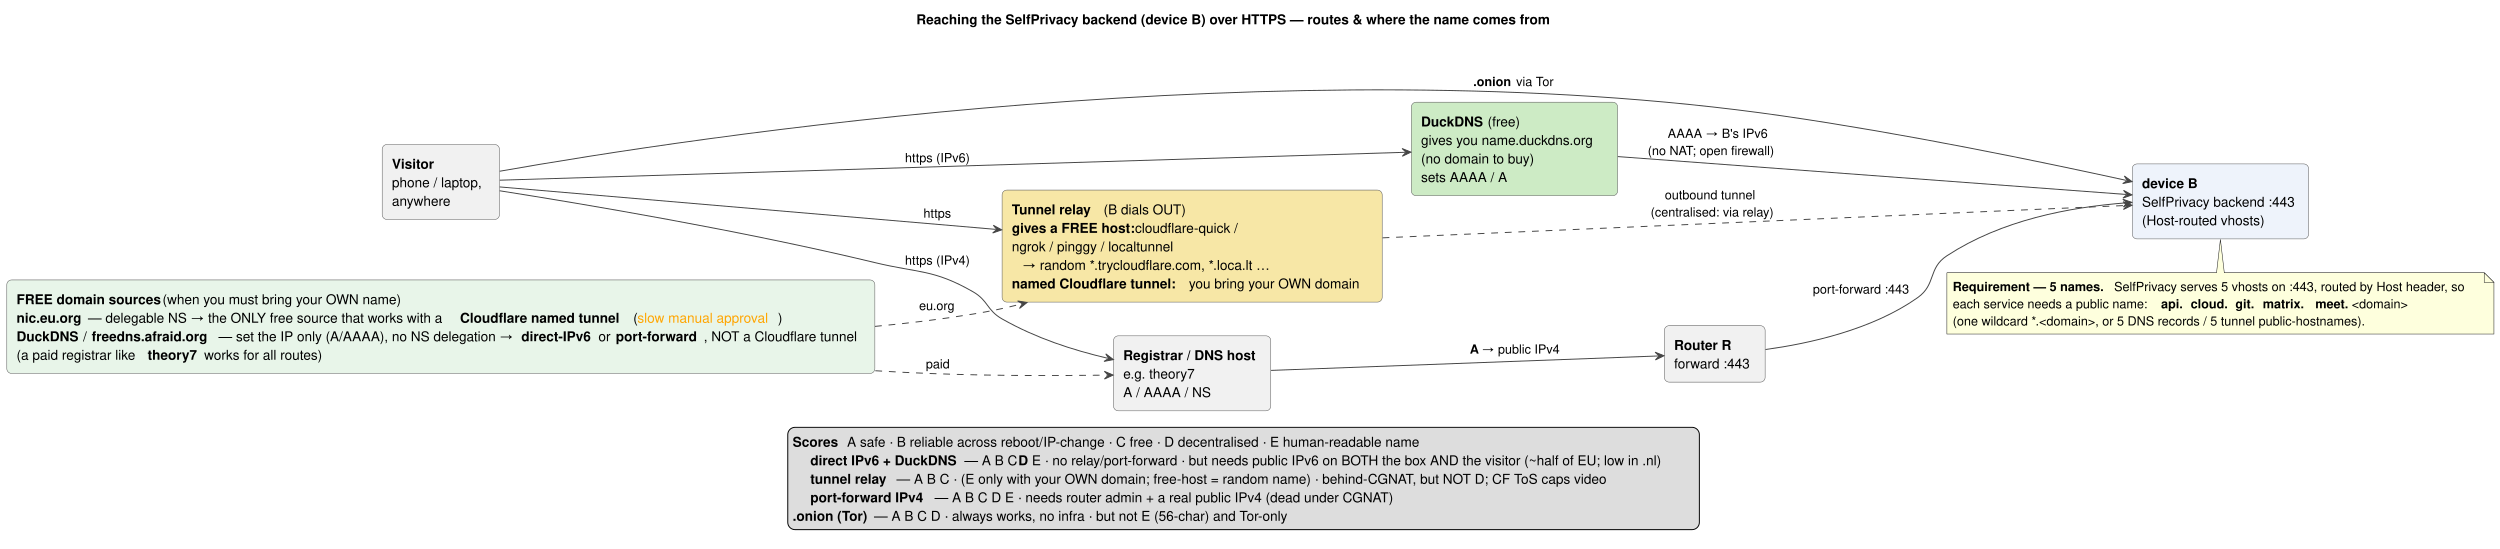
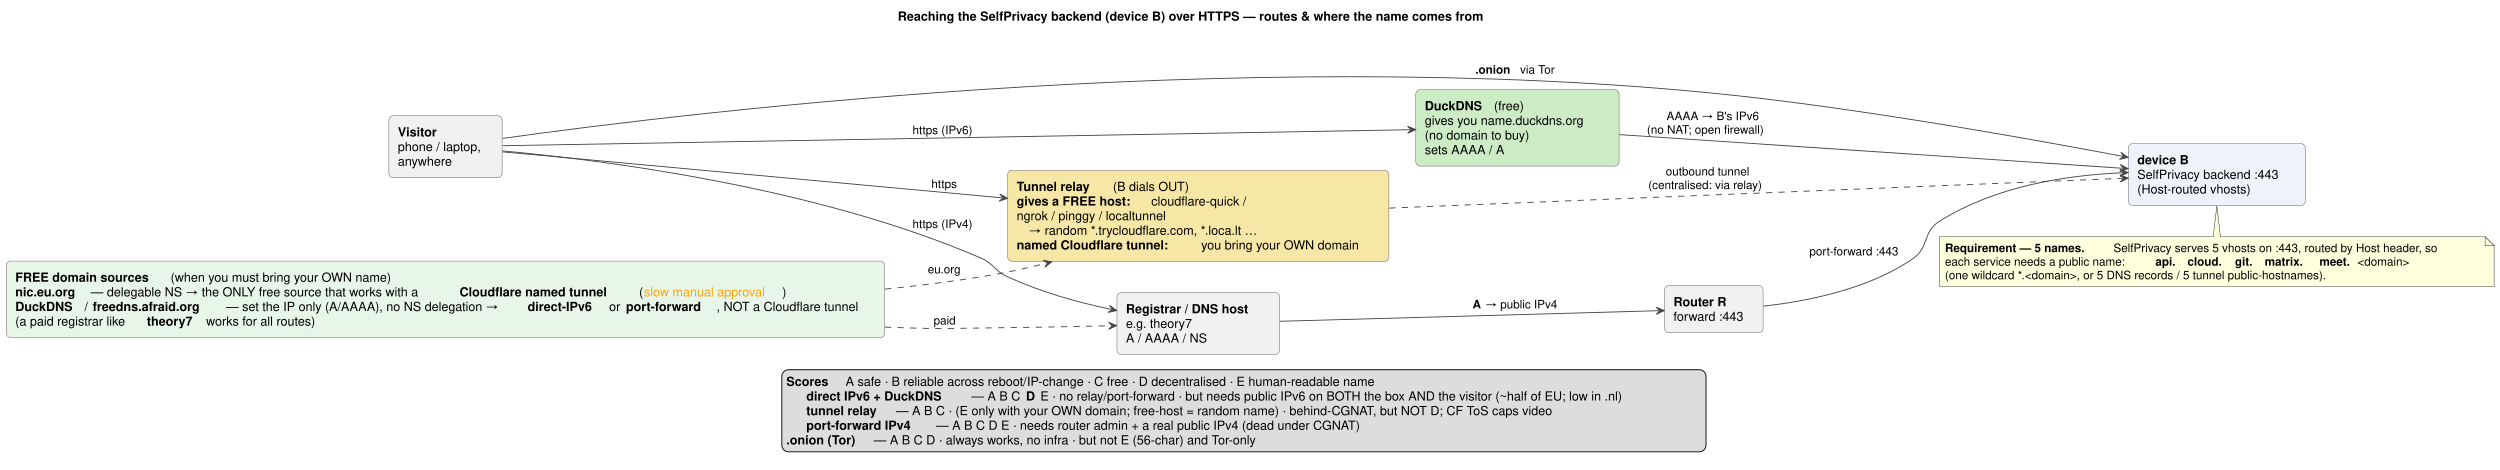
- <svg xmlns="http://www.w3.org/2000/svg" contentStyleType="text/css" data-diagram-type="DESCRIPTION" height="565px" preserveAspectRatio="none" style="width:2574px;height:565px;background:#FFFFFF;" version="1.1" viewBox="0 0 2574 565" width="2574px" zoomAndPan="magnify">
+ <svg xmlns="http://www.w3.org/2000/svg" contentStyleType="text/css" data-diagram-type="DESCRIPTION" height="523px" preserveAspectRatio="none" style="width:2785px;height:523px;background:#FFFFFF;" version="1.1" viewBox="0 0 2785 523" width="2785px" zoomAndPan="magnify">
  <defs>
    <filter height="1" id="b8has7bral45t0" width="1" x="0" y="0">
      <feFlood flood-color="#CDEBC5" result="flood" />
      <feComposite in="SourceGraphic" in2="flood" operator="over" />
    </filter>
    <filter height="1" id="b8has7bral45t1" width="1" x="0" y="0">
      <feFlood flood-color="#F7E7A6" result="flood" />
      <feComposite in="SourceGraphic" in2="flood" operator="over" />
    </filter>
    <filter height="1" id="b8has7bral45t2" width="1" x="0" y="0">
      <feFlood flood-color="#FFFFFF" result="flood" />
      <feComposite in="SourceGraphic" in2="flood" operator="over" />
    </filter>
  </defs>
  <g>
    <g class="title" data-source-line="5">
-       <text fill="#000000" font-family="Helvetica" font-size="14" font-weight="bold" lengthAdjust="spacing" textLength="673.845" x="943.454" y="24.966">Reaching the SelfPrivacy backend (device B) over HTTPS — routes &amp; where the name comes from</text>
+       <text fill="#000000" font-family="Helvetica" font-size="14" font-weight="bold" lengthAdjust="spacing" textLength="771.237" x="1000.101" y="22.995">Reaching the SelfPrivacy backend (device B) over HTTPS — routes &amp; where the name comes from</text>
    </g>
    <g class="entity" data-entity="V" data-source-line="17" data-uid="ent0002" id="entity_V">
-       <rect fill="#F1F1F1" height="77.204" rx="5" ry="5" style="stroke:#555555;stroke-width:0.5;" width="120.73" x="393.51" y="148.768" />
-       <text fill="#000000" font-family="Helvetica" font-size="14" font-weight="bold" lengthAdjust="spacing" textLength="45.696" x="403.51" y="173.734">Visitor</text>
-       <text fill="#000000" font-family="Helvetica" font-size="14" lengthAdjust="spacing" textLength="100.73" x="403.51" y="192.802">phone / laptop,</text>
-       <text fill="#000000" font-family="Helvetica" font-size="14" lengthAdjust="spacing" textLength="64.876" x="403.51" y="211.87">anywhere</text>
+       <rect fill="#F1F1F1" height="68.891" rx="5" ry="5" style="stroke:#555555;stroke-width:0.5;" width="126.176" x="433.17" y="128.977" />
+       <text fill="#000000" font-family="Helvetica" font-size="14" font-weight="bold" lengthAdjust="spacing" textLength="51.98" x="443.17" y="151.972">Visitor</text>
+       <text fill="#000000" font-family="Helvetica" font-size="14" lengthAdjust="spacing" textLength="106.176" x="443.17" y="168.269">phone / laptop,</text>
+       <text fill="#000000" font-family="Helvetica" font-size="14" lengthAdjust="spacing" textLength="69.043" x="443.17" y="184.566">anywhere</text>
    </g>
    <g class="entity" data-entity="B" data-source-line="18" data-uid="ent0003" id="entity_B">
-       <rect fill="#EEF3FB" height="77.204" rx="5" ry="5" style="stroke:#555555;stroke-width:0.5;" width="181.573" x="2195.35" y="168.768" />
-       <text fill="#000000" font-family="Helvetica" font-size="14" font-weight="bold" lengthAdjust="spacing" textLength="57.89" x="2205.35" y="193.734">device B</text>
-       <text fill="#000000" font-family="Helvetica" font-size="14" lengthAdjust="spacing" textLength="161.573" x="2205.35" y="212.802">SelfPrivacy backend :443</text>
-       <text fill="#000000" font-family="Helvetica" font-size="14" lengthAdjust="spacing" textLength="134.315" x="2205.35" y="231.87">(Host-routed vhosts)</text>
+       <rect fill="#EEF3FB" height="68.891" rx="5" ry="5" style="stroke:#555555;stroke-width:0.5;" width="197.235" x="2370.94" y="159.977" />
+       <text fill="#000000" font-family="Helvetica" font-size="14" font-weight="bold" lengthAdjust="spacing" textLength="66.78" x="2380.94" y="182.972">device B</text>
+       <text fill="#000000" font-family="Helvetica" font-size="14" lengthAdjust="spacing" textLength="177.235" x="2380.94" y="199.269">SelfPrivacy backend :443</text>
+       <text fill="#000000" font-family="Helvetica" font-size="14" lengthAdjust="spacing" textLength="144.286" x="2380.94" y="215.566">(Host-routed vhosts)</text>
    </g>
    <g class="entity" data-entity="T" data-source-line="20" data-uid="ent0004" id="entity_T">
-       <rect fill="#F7E7A6" height="115.34" rx="5" ry="5" style="stroke:#555555;stroke-width:0.5;" width="391.363" x="1031.75" y="195.698" />
-       <text fill="#000000" font-family="Helvetica" font-size="14" font-weight="bold" lengthAdjust="spacing" textLength="87.206" x="1041.75" y="220.664">Tunnel relay</text>
-       <text fill="#000000" font-family="Helvetica" font-size="14" lengthAdjust="spacing" textLength="84.126" x="1136.236" y="220.664">(B dials OUT)</text>
-       <text fill="#000000" font-family="Helvetica" font-size="14" font-weight="bold" lengthAdjust="spacing" textLength="123.2" x="1041.75" y="239.732">gives a FREE host:</text>
-       <text fill="#000000" font-family="Helvetica" font-size="14" lengthAdjust="spacing" textLength="114.45" x="1168.59" y="239.732">cloudflare-quick /</text>
-       <text fill="#000000" font-family="Helvetica" font-size="14" lengthAdjust="spacing" textLength="181.985" x="1041.75" y="258.8">ngrok / pinggy / localtunnel</text>
-       <text fill="#000000" font-family="Helvetica" font-size="14" lengthAdjust="spacing" textLength="270.997" x="1052.67" y="277.868">→ random *.trycloudflare.com, *.loca.lt …</text>
-       <text fill="#000000" font-family="Helvetica" font-size="14" font-weight="bold" lengthAdjust="spacing" textLength="178.709" x="1041.75" y="296.935">named Cloudflare tunnel:</text>
-       <text fill="#000000" font-family="Helvetica" font-size="14" lengthAdjust="spacing" textLength="189.013" x="1224.099" y="296.935">you bring your OWN domain</text>
+       <rect fill="#F7E7A6" height="101.484" rx="5" ry="5" style="stroke:#555555;stroke-width:0.5;" width="424.681" x="1122.52" y="189.677" />
+       <text fill="#000000" font-family="Helvetica" font-size="14" font-weight="bold" lengthAdjust="spacing" textLength="98.39" x="1132.52" y="212.672">Tunnel relay</text>
+       <text fill="#000000" font-family="Helvetica" font-size="14" lengthAdjust="spacing" textLength="91.786" x="1239.81" y="212.672">(B dials OUT)</text>
+       <text fill="#000000" font-family="Helvetica" font-size="14" font-weight="bold" lengthAdjust="spacing" textLength="145.523" x="1132.52" y="228.969">gives a FREE host:</text>
+       <text fill="#000000" font-family="Helvetica" font-size="14" lengthAdjust="spacing" textLength="121.352" x="1282.494" y="228.969">cloudflare-quick /</text>
+       <text fill="#000000" font-family="Helvetica" font-size="14" lengthAdjust="spacing" textLength="192.363" x="1132.52" y="245.266">ngrok / pinggy / localtunnel</text>
+       <text fill="#000000" font-family="Helvetica" font-size="14" lengthAdjust="spacing" textLength="291.3" x="1145.871" y="261.563">→ random *.trycloudflare.com, *.loca.lt …</text>
+       <text fill="#000000" font-family="Helvetica" font-size="14" font-weight="bold" lengthAdjust="spacing" textLength="201.168" x="1132.52" y="277.86">named Cloudflare tunnel:</text>
+       <text fill="#000000" font-family="Helvetica" font-size="14" lengthAdjust="spacing" textLength="199.062" x="1338.138" y="277.86">you bring your OWN domain</text>
    </g>
    <g class="entity" data-entity="DD" data-source-line="21" data-uid="ent0005" id="entity_DD">
-       <rect fill="#CDEBC5" height="96.272" rx="5" ry="5" style="stroke:#555555;stroke-width:0.5;" width="212.401" x="1453.11" y="105.228" />
-       <text fill="#000000" font-family="Helvetica" font-size="14" font-weight="bold" lengthAdjust="spacing" textLength="64.89" x="1463.11" y="130.194">DuckDNS</text>
-       <text fill="#000000" font-family="Helvetica" font-size="14" lengthAdjust="spacing" textLength="34.79" x="1531.64" y="130.194">(free)</text>
-       <text fill="#000000" font-family="Helvetica" font-size="14" lengthAdjust="spacing" textLength="192.401" x="1463.11" y="149.262">gives you  name.duckdns.org</text>
-       <text fill="#000000" font-family="Helvetica" font-size="14" lengthAdjust="spacing" textLength="124.656" x="1463.11" y="168.33">(no domain to buy)</text>
-       <text fill="#000000" font-family="Helvetica" font-size="14" lengthAdjust="spacing" textLength="87.22" x="1463.11" y="187.398">sets AAAA / A</text>
+       <rect fill="#CDEBC5" height="85.188" rx="5" ry="5" style="stroke:#555555;stroke-width:0.5;" width="226.473" x="1577.2" y="99.827" />
+       <text fill="#000000" font-family="Helvetica" font-size="14" font-weight="bold" lengthAdjust="spacing" textLength="72.618" x="1587.2" y="122.822">DuckDNS</text>
+       <text fill="#000000" font-family="Helvetica" font-size="14" lengthAdjust="spacing" textLength="38.835" x="1664.268" y="122.822">(free)</text>
+       <text fill="#000000" font-family="Helvetica" font-size="14" lengthAdjust="spacing" textLength="206.473" x="1587.2" y="139.119">gives you  name.duckdns.org</text>
+       <text fill="#000000" font-family="Helvetica" font-size="14" lengthAdjust="spacing" textLength="134.244" x="1587.2" y="155.416">(no domain to buy)</text>
+       <text fill="#000000" font-family="Helvetica" font-size="14" lengthAdjust="spacing" textLength="94.644" x="1587.2" y="171.713">sets AAAA / A</text>
    </g>
    <g class="entity" data-entity="REG" data-source-line="22" data-uid="ent0006" id="entity_REG">
-       <rect fill="#F1F1F1" height="77.204" rx="5" ry="5" style="stroke:#555555;stroke-width:0.5;" width="161.904" x="1146.48" y="345.768" />
-       <text fill="#000000" font-family="Helvetica" font-size="14" font-weight="bold" lengthAdjust="spacing" textLength="141.904" x="1156.48" y="370.734">Registrar / DNS host</text>
-       <text fill="#000000" font-family="Helvetica" font-size="14" lengthAdjust="spacing" textLength="78.652" x="1156.48" y="389.802">e.g. theory7</text>
-       <text fill="#000000" font-family="Helvetica" font-size="14" lengthAdjust="spacing" textLength="88.032" x="1156.48" y="408.87">A / AAAA / NS</text>
+       <rect fill="#F1F1F1" height="68.891" rx="5" ry="5" style="stroke:#555555;stroke-width:0.5;" width="181.144" x="1244.29" y="325.977" />
+       <text fill="#000000" font-family="Helvetica" font-size="14" font-weight="bold" lengthAdjust="spacing" textLength="161.144" x="1254.29" y="348.972">Registrar / DNS host</text>
+       <text fill="#000000" font-family="Helvetica" font-size="14" lengthAdjust="spacing" textLength="85.34" x="1254.29" y="365.269">e.g. theory7</text>
+       <text fill="#000000" font-family="Helvetica" font-size="14" lengthAdjust="spacing" textLength="94.48" x="1254.29" y="381.566">A / AAAA / NS</text>
    </g>
    <g class="entity" data-entity="R" data-source-line="23" data-uid="ent0007" id="entity_R">
-       <rect fill="#F1F1F1" height="58.136" rx="5" ry="5" style="stroke:#555555;stroke-width:0.5;" width="103.734" x="1713.65" y="335.298" />
-       <text fill="#000000" font-family="Helvetica" font-size="14" font-weight="bold" lengthAdjust="spacing" textLength="60.69" x="1723.65" y="360.264">Router R</text>
-       <text fill="#000000" font-family="Helvetica" font-size="14" lengthAdjust="spacing" textLength="83.734" x="1723.65" y="379.332">forward :443</text>
+       <rect fill="#F1F1F1" height="52.594" rx="5" ry="5" style="stroke:#555555;stroke-width:0.5;" width="109.811" x="1854.27" y="318.127" />
+       <text fill="#000000" font-family="Helvetica" font-size="14" font-weight="bold" lengthAdjust="spacing" textLength="69.111" x="1864.27" y="341.122">Router R</text>
+       <text fill="#000000" font-family="Helvetica" font-size="14" lengthAdjust="spacing" textLength="89.811" x="1864.27" y="357.419">forward :443</text>
    </g>
    <g class="entity" data-entity="GMN16" data-source-line="38" data-uid="ent0017" id="entity_GMN16">
-       <path d="M2004.51,280.808 L2004.51,343.926 A0,0 0 0 0 2004.51,343.926 L2567.753,343.926 A0,0 0 0 0 2567.753,343.926 L2567.753,290.808 L2557.753,280.808 L2290.14,280.808 L2286.14,246.438 L2282.14,280.808 L2004.51,280.808 A0,0 0 0 0 2004.51,280.808" fill="#FEFFDD" style="stroke:#181818;stroke-width:0.5;" />
-       <path d="M2557.753,280.808 L2557.753,290.808 L2567.753,290.808 L2557.753,280.808" fill="#FEFFDD" style="stroke:#181818;stroke-width:0.5;" />
-       <text fill="#000000" font-family="Helvetica" font-size="13" font-weight="bold" lengthAdjust="spacing" textLength="162.799" x="2010.51" y="299.705">Requirement — 5 names.</text>
-       <text fill="#000000" font-family="Helvetica" font-size="13" lengthAdjust="spacing" textLength="376.064" x="2176.689" y="299.705">SelfPrivacy serves 5 vhosts on :443, routed by Host header, so</text>
-       <text fill="#000000" font-family="Helvetica" font-size="13" lengthAdjust="spacing" textLength="207.74" x="2010.51" y="317.411">each service needs a public name:</text>
-       <text fill="#000000" font-family="Helvetica" font-size="13" font-weight="bold" lengthAdjust="spacing" textLength="23.751" x="2225.01" y="317.411">api.</text>
-       <text fill="#000000" font-family="Helvetica" font-size="13" lengthAdjust="spacing" textLength="6.76" x="2248.761" y="317.411">  </text>
-       <text fill="#000000" font-family="Helvetica" font-size="13" font-weight="bold" lengthAdjust="spacing" textLength="39.169" x="2255.521" y="317.411">cloud.</text>
-       <text fill="#000000" font-family="Helvetica" font-size="13" lengthAdjust="spacing" textLength="6.76" x="2294.69" y="317.411">  </text>
-       <text fill="#000000" font-family="Helvetica" font-size="13" font-weight="bold" lengthAdjust="spacing" textLength="21.541" x="2301.45" y="317.411">git.</text>
-       <text fill="#000000" font-family="Helvetica" font-size="13" lengthAdjust="spacing" textLength="6.76" x="2322.991" y="317.411">  </text>
-       <text fill="#000000" font-family="Helvetica" font-size="13" font-weight="bold" lengthAdjust="spacing" textLength="47.346" x="2329.751" y="317.411">matrix.</text>
-       <text fill="#000000" font-family="Helvetica" font-size="13" lengthAdjust="spacing" textLength="6.76" x="2377.097" y="317.411">  </text>
-       <text fill="#000000" font-family="Helvetica" font-size="13" font-weight="bold" lengthAdjust="spacing" textLength="37.479" x="2383.857" y="317.411">meet.</text>
-       <text fill="#000000" font-family="Helvetica" font-size="13" lengthAdjust="spacing" textLength="61.568" x="2421.336" y="317.411">&lt;domain&gt;</text>
-       <text fill="#000000" font-family="Helvetica" font-size="13" lengthAdjust="spacing" textLength="450.177" x="2010.51" y="335.117">(one wildcard *.&lt;domain&gt;, or 5 DNS records / 5 tunnel public-hostnames).</text>
+       <path d="M2160.67,263.727 L2160.67,319.125 A0,0 0 0 0 2160.67,319.125 L2778.439,319.125 A0,0 0 0 0 2778.439,319.125 L2778.439,273.727 L2768.439,263.727 L2473.56,263.727 L2469.56,229.167 L2465.56,263.727 L2160.67,263.727 A0,0 0 0 0 2160.67,263.727" fill="#FEFFDD" style="stroke:#181818;stroke-width:0.5;" />
+       <path d="M2768.439,263.727 L2768.439,273.727 L2778.439,273.727 L2768.439,263.727" fill="#FEFFDD" style="stroke:#181818;stroke-width:0.5;" />
+       <text fill="#000000" font-family="Helvetica" font-size="13" font-weight="bold" lengthAdjust="spacing" textLength="183.593" x="2166.67" y="280.794">Requirement — 5 names.</text>
+       <text fill="#000000" font-family="Helvetica" font-size="13" lengthAdjust="spacing" textLength="409.043" x="2354.396" y="280.794">SelfPrivacy serves 5 vhosts on :443, routed by Host header, so</text>
+       <text fill="#000000" font-family="Helvetica" font-size="13" lengthAdjust="spacing" textLength="226.167" x="2166.67" y="295.927">each service needs a public name:</text>
+       <text fill="#000000" font-family="Helvetica" font-size="13" font-weight="bold" lengthAdjust="spacing" textLength="27.473" x="2401.102" y="295.927">api.</text>
+       <text fill="#000000" font-family="Helvetica" font-size="13" lengthAdjust="spacing" textLength="8.265" x="2428.574" y="295.927">  </text>
+       <text fill="#000000" font-family="Helvetica" font-size="13" font-weight="bold" lengthAdjust="spacing" textLength="44.592" x="2436.839" y="295.927">cloud.</text>
+       <text fill="#000000" font-family="Helvetica" font-size="13" lengthAdjust="spacing" textLength="8.265" x="2481.431" y="295.927">  </text>
+       <text fill="#000000" font-family="Helvetica" font-size="13" font-weight="bold" lengthAdjust="spacing" textLength="24.915" x="2489.696" y="295.927">git.</text>
+       <text fill="#000000" font-family="Helvetica" font-size="13" lengthAdjust="spacing" textLength="8.265" x="2514.61" y="295.927">  </text>
+       <text fill="#000000" font-family="Helvetica" font-size="13" font-weight="bold" lengthAdjust="spacing" textLength="52.724" x="2522.875" y="295.927">matrix.</text>
+       <text fill="#000000" font-family="Helvetica" font-size="13" lengthAdjust="spacing" textLength="8.265" x="2575.599" y="295.927">  </text>
+       <text fill="#000000" font-family="Helvetica" font-size="13" font-weight="bold" lengthAdjust="spacing" textLength="42.333" x="2583.863" y="295.927">meet.</text>
+       <text fill="#000000" font-family="Helvetica" font-size="13" lengthAdjust="spacing" textLength="70.472" x="2626.196" y="295.927">&lt;domain&gt;</text>
+       <text fill="#000000" font-family="Helvetica" font-size="13" lengthAdjust="spacing" textLength="487.798" x="2166.67" y="311.059">(one wildcard *.&lt;domain&gt;, or 5 DNS records / 5 tunnel public-hostnames).</text>
    </g>
    <g class="entity" data-entity="SRC" data-source-line="43" data-uid="ent0019" id="entity_SRC">
-       <rect fill="#E8F5E9" height="96.272" rx="5" ry="5" style="stroke:#555555;stroke-width:0.5;" width="893.751" x="7" y="288.228" />
-       <text fill="#000000" font-family="Helvetica" font-size="14" font-weight="bold" lengthAdjust="spacing" textLength="146.691" x="17" y="313.194">FREE domain sources</text>
-       <text fill="#000000" font-family="Helvetica" font-size="14" lengthAdjust="spacing" textLength="261.603" x="167.331" y="313.194">(when you must bring your OWN name)</text>
-       <text fill="#000000" font-family="Helvetica" font-size="14" font-weight="bold" lengthAdjust="spacing" textLength="70" x="17" y="332.262">nic.eu.org</text>
-       <text fill="#000000" font-family="Helvetica" font-size="14" lengthAdjust="spacing" textLength="379.356" x="90.64" y="332.262">— delegable NS → the ONLY free source that works with a</text>
-       <text fill="#000000" font-family="Helvetica" font-size="14" font-weight="bold" lengthAdjust="spacing" textLength="174.719" x="473.636" y="332.262">Cloudflare named tunnel</text>
-       <text fill="#000000" font-family="Helvetica" font-size="14" lengthAdjust="spacing" textLength="4.2" x="651.995" y="332.262">(</text>
-       <text fill="#FFA500" font-family="Helvetica" font-size="14" lengthAdjust="spacing" textLength="144.69" x="656.196" y="332.262">slow manual approval</text>
-       <text fill="#000000" font-family="Helvetica" font-size="14" lengthAdjust="spacing" textLength="4.2" x="800.885" y="332.262">)</text>
-       <text fill="#000000" font-family="Helvetica" font-size="14" font-weight="bold" lengthAdjust="spacing" textLength="64.89" x="17" y="351.33">DuckDNS</text>
-       <text fill="#000000" font-family="Helvetica" font-size="14" lengthAdjust="spacing" textLength="5.208" x="85.53" y="351.33">/</text>
-       <text fill="#000000" font-family="Helvetica" font-size="14" font-weight="bold" lengthAdjust="spacing" textLength="127.022" x="94.378" y="351.33">freedns.afraid.org</text>
-       <text fill="#000000" font-family="Helvetica" font-size="14" lengthAdjust="spacing" textLength="308.027" x="225.039" y="351.33">— set the IP only (A/AAAA), no NS delegation →</text>
-       <text fill="#000000" font-family="Helvetica" font-size="14" font-weight="bold" lengthAdjust="spacing" textLength="75.754" x="536.706" y="351.33">direct-IPv6</text>
-       <text fill="#000000" font-family="Helvetica" font-size="14" lengthAdjust="spacing" textLength="14.252" x="616.1" y="351.33">or</text>
-       <text fill="#000000" font-family="Helvetica" font-size="14" font-weight="bold" lengthAdjust="spacing" textLength="90.566" x="633.992" y="351.33">port-forward</text>
-       <text fill="#000000" font-family="Helvetica" font-size="14" lengthAdjust="spacing" textLength="166.193" x="724.557" y="351.33">, NOT a Cloudflare tunnel</text>
-       <text fill="#000000" font-family="Helvetica" font-size="14" lengthAdjust="spacing" textLength="131.333" x="17" y="370.398">(a paid registrar like</text>
-       <text fill="#000000" font-family="Helvetica" font-size="14" font-weight="bold" lengthAdjust="spacing" textLength="54.544" x="151.974" y="370.398">theory7</text>
-       <text fill="#000000" font-family="Helvetica" font-size="14" lengthAdjust="spacing" textLength="131.263" x="210.157" y="370.398">works for all routes)</text>
+       <rect fill="#E8F5E9" height="85.188" rx="5" ry="5" style="stroke:#555555;stroke-width:0.5;" width="978.521" x="7" y="290.827" />
+       <text fill="#000000" font-family="Helvetica" font-size="14" font-weight="bold" lengthAdjust="spacing" textLength="168.608" x="17" y="313.822">FREE domain sources</text>
+       <text fill="#000000" font-family="Helvetica" font-size="14" lengthAdjust="spacing" textLength="279.262" x="190.059" y="313.822">(when you must bring your OWN name)</text>
+       <text fill="#000000" font-family="Helvetica" font-size="14" font-weight="bold" lengthAdjust="spacing" textLength="79.707" x="17" y="330.119">nic.eu.org</text>
+       <text fill="#000000" font-family="Helvetica" font-size="14" lengthAdjust="spacing" textLength="406.315" x="101.157" y="330.119">— delegable NS → the ONLY free source that works with a</text>
+       <text fill="#000000" font-family="Helvetica" font-size="14" font-weight="bold" lengthAdjust="spacing" textLength="195.569" x="511.922" y="330.119">Cloudflare named tunnel</text>
+       <text fill="#000000" font-family="Helvetica" font-size="14" lengthAdjust="spacing" textLength="5.462" x="711.941" y="330.119">(</text>
+       <text fill="#FFA500" font-family="Helvetica" font-size="14" lengthAdjust="spacing" textLength="153.959" x="717.403" y="330.119">slow manual approval</text>
+       <text fill="#000000" font-family="Helvetica" font-size="14" lengthAdjust="spacing" textLength="5.462" x="871.362" y="330.119">)</text>
+       <text fill="#000000" font-family="Helvetica" font-size="14" font-weight="bold" lengthAdjust="spacing" textLength="72.618" x="17" y="346.416">DuckDNS</text>
+       <text fill="#000000" font-family="Helvetica" font-size="14" lengthAdjust="spacing" textLength="4.717" x="94.068" y="346.416">/</text>
+       <text fill="#000000" font-family="Helvetica" font-size="14" font-weight="bold" lengthAdjust="spacing" textLength="144.197" x="103.235" y="346.416">freedns.afraid.org</text>
+       <text fill="#000000" font-family="Helvetica" font-size="14" lengthAdjust="spacing" textLength="331.399" x="251.883" y="346.416">— set the IP only (A/AAAA), no NS delegation →</text>
+       <text fill="#000000" font-family="Helvetica" font-size="14" font-weight="bold" lengthAdjust="spacing" textLength="86.358" x="587.732" y="346.416">direct-IPv6</text>
+       <text fill="#000000" font-family="Helvetica" font-size="14" lengthAdjust="spacing" textLength="14.321" x="678.541" y="346.416">or</text>
+       <text fill="#000000" font-family="Helvetica" font-size="14" font-weight="bold" lengthAdjust="spacing" textLength="100.967" x="697.312" y="346.416">port-forward</text>
+       <text fill="#000000" font-family="Helvetica" font-size="14" lengthAdjust="spacing" textLength="177.242" x="798.279" y="346.416">, NOT a Cloudflare tunnel</text>
+       <text fill="#000000" font-family="Helvetica" font-size="14" lengthAdjust="spacing" textLength="142.153" x="17" y="362.713">(a paid registrar like</text>
+       <text fill="#000000" font-family="Helvetica" font-size="14" font-weight="bold" lengthAdjust="spacing" textLength="61.544" x="163.603" y="362.713">theory7</text>
+       <text fill="#000000" font-family="Helvetica" font-size="14" lengthAdjust="spacing" textLength="140.185" x="229.598" y="362.713">works for all routes)</text>
    </g>
    <g class="link" data-entity-1="V" data-entity-2="T" data-source-line="25" data-uid="lnk8" id="link_V_T">
-       <path d="M514.46,192.458 C623.77,201.818 854.792,221.577 1025.362,236.167" fill="none" id="V-to-T" style="stroke:#444444;stroke-width:1;" />
-       <polygon fill="#444444" points="1031.34,236.678,1022.714,231.925,1026.358,236.252,1022.032,239.896,1031.34,236.678" style="stroke:#444444;stroke-width:1;" />
-       <text fill="#000000" font-family="Helvetica" font-size="13" lengthAdjust="spacing" textLength="31.642" x="950.75" y="224.115">https</text>
+       <path d="M559.8,169.177 C677.4,179.997 930.385,203.287 1116.415,220.407" fill="none" id="V-to-T" style="stroke:#444444;stroke-width:1;" />
+       <polygon fill="#444444" points="1122.39,220.957,1113.794,216.149,1117.411,220.499,1113.061,224.115,1122.39,220.957" style="stroke:#444444;stroke-width:1;" />
+       <text fill="#000000" font-family="Helvetica" font-size="13" lengthAdjust="spacing" textLength="33.459" x="1037.52" y="209.384">https</text>
    </g>
    <g class="link" data-entity-1="T" data-entity-2="B" data-source-line="26" data-uid="lnk9" id="link_T_B">
-       <path d="M1423.48,244.878 C1653.22,234.878 2019.076,218.949 2189.106,211.549" fill="none" id="T-to-B" style="stroke:#444444;stroke-width:1;stroke-dasharray:7,7;" />
-       <polygon fill="#444444" points="2195.1,211.288,2185.935,207.683,2190.105,211.505,2186.282,215.675,2195.1,211.288" style="stroke:#444444;stroke-width:1;" />
-       <text fill="#000000" font-family="Helvetica" font-size="13" lengthAdjust="spacing" textLength="103.376" x="1714.07" y="205.205">outbound tunnel</text>
-       <text fill="#000000" font-family="Helvetica" font-size="13" lengthAdjust="spacing" textLength="132.496" x="1699.51" y="222.911">(centralised: via relay)</text>
+       <path d="M1547.58,231.827 C1793.47,221.837 2182.575,206.04 2364.765,198.64" fill="none" id="T-to-B" style="stroke:#444444;stroke-width:1;stroke-dasharray:7,7;" />
+       <polygon fill="#444444" points="2370.76,198.397,2361.605,194.765,2365.764,198.6,2361.93,202.759,2370.76,198.397" style="stroke:#444444;stroke-width:1;" />
+       <text fill="#000000" font-family="Helvetica" font-size="13" lengthAdjust="spacing" textLength="107.783" x="1855.635" y="195.434">outbound tunnel</text>
+       <text fill="#000000" font-family="Helvetica" font-size="13" lengthAdjust="spacing" textLength="146.713" x="1836.17" y="210.567">(centralised: via relay)</text>
    </g>
    <g class="link" data-entity-1="V" data-entity-2="DD" data-source-line="28" data-uid="lnk10" id="link_V_DD">
-       <path d="M514.59,185.528 C693.17,180.028 1218.803,163.823 1446.693,156.803" fill="none" id="V-to-DD" style="stroke:#444444;stroke-width:1;" />
-       <polygon fill="#444444" points="1452.69,156.618,1443.571,152.897,1447.692,156.772,1443.817,160.893,1452.69,156.618" style="stroke:#444444;stroke-width:1;" />
-       <text fill="#000000" font-family="Helvetica" font-size="13" lengthAdjust="spacing" textLength="69.134" x="931.75" y="166.995">https (IPv6)</text>
+       <path d="M559.68,162.327 C750.96,158.957 1324.891,148.843 1571.041,144.503" fill="none" id="V-to-DD" style="stroke:#444444;stroke-width:1;" />
+       <polygon fill="#444444" points="1577.04,144.397,1567.971,140.556,1572.041,144.485,1568.112,148.555,1577.04,144.397" style="stroke:#444444;stroke-width:1;" />
+       <text fill="#000000" font-family="Helvetica" font-size="13" lengthAdjust="spacing" textLength="75.372" x="1016.52" y="149.434">https (IPv6)</text>
    </g>
    <g class="link" data-entity-1="DD" data-entity-2="B" data-source-line="29" data-uid="lnk11" id="link_DD_B">
-       <path d="M1665.71,161.218 C1808.43,171.848 2054.737,190.202 2189.077,200.212" fill="none" id="DD-to-B" style="stroke:#444444;stroke-width:1;" />
-       <polygon fill="#444444" points="2195.06,200.658,2186.382,196,2190.074,200.286,2185.788,203.978,2195.06,200.658" style="stroke:#444444;stroke-width:1;" />
-       <text fill="#000000" font-family="Helvetica" font-size="13" lengthAdjust="spacing" textLength="97.604" x="1717.063" y="141.965">AAAA → B's IPv6</text>
-       <text fill="#000000" font-family="Helvetica" font-size="13" lengthAdjust="spacing" textLength="138.71" x="1696.51" y="159.671">(no NAT; open firewall)</text>
+       <path d="M1804.02,149.957 C1956.51,160.157 2220.203,177.807 2364.683,187.467" fill="none" id="DD-to-B" style="stroke:#444444;stroke-width:1;" />
+       <polygon fill="#444444" points="2370.67,187.867,2361.957,183.275,2365.681,187.533,2361.423,191.258,2370.67,187.867" style="stroke:#444444;stroke-width:1;" />
+       <text fill="#000000" font-family="Helvetica" font-size="13" lengthAdjust="spacing" textLength="105.765" x="1856.522" y="133.794">AAAA → B's IPv6</text>
+       <text fill="#000000" font-family="Helvetica" font-size="13" lengthAdjust="spacing" textLength="149.468" x="1834.67" y="148.927">(no NAT; open firewall)</text>
    </g>
    <g class="link" data-entity-1="V" data-entity-2="REG" data-source-line="31" data-uid="lnk12" id="link_V_REG">
-       <path d="M514.43,196.418 C600.33,209.928 763.73,237.358 900.75,270.368 C946.28,281.328 961.11,277.108 1001.75,300.368 C1017.58,309.428 1015.88,319.378 1031.75,328.368 C1066.94,348.308 1103.961,360.249 1140.501,368.879" fill="none" id="V-to-REG" style="stroke:#444444;stroke-width:1;" />
-       <polygon fill="#444444" points="1146.34,370.258,1138.5,364.296,1141.474,369.109,1136.662,372.082,1146.34,370.258" style="stroke:#444444;stroke-width:1;" />
-       <text fill="#000000" font-family="Helvetica" font-size="13" lengthAdjust="spacing" textLength="69.134" x="931.75" y="272.485">https (IPv4)</text>
+       <path d="M559.72,168.107 C670.96,178.237 908.9,208.037 1092.52,287.417 C1107.46,293.877 1107.7,301.697 1122.52,308.417 C1160.71,325.757 1199.649,336.587 1238.149,344.717" fill="none" id="V-to-REG" style="stroke:#444444;stroke-width:1;" />
+       <polygon fill="#444444" points="1244.02,345.957,1236.041,340.184,1239.128,344.924,1234.388,348.011,1244.02,345.957" style="stroke:#444444;stroke-width:1;" />
+       <text fill="#000000" font-family="Helvetica" font-size="13" lengthAdjust="spacing" textLength="75.372" x="1016.52" y="253.954">https (IPv4)</text>
    </g>
    <g class="link" data-entity-1="REG" data-entity-2="R" data-source-line="32" data-uid="lnk13" id="link_REG_R">
-       <path d="M1308.69,381.368 C1420.41,377.208 1613.614,369.991 1707.234,366.501" fill="none" id="REG-to-R" style="stroke:#444444;stroke-width:1;" />
-       <polygon fill="#444444" points="1713.23,366.278,1704.087,362.616,1708.234,366.464,1704.385,370.61,1713.23,366.278" style="stroke:#444444;stroke-width:1;" />
-       <text fill="#000000" font-family="Helvetica" font-size="13" font-weight="bold" lengthAdjust="spacing" textLength="8.97" x="1513.31" y="364.085">A</text>
-       <text fill="#000000" font-family="Helvetica" font-size="13" lengthAdjust="spacing" textLength="80.366" x="1525.66" y="364.085">→ public IPv4</text>
+       <path d="M1425.92,357.907 C1546.16,354.547 1749.432,348.854 1847.952,346.104" fill="none" id="REG-to-R" style="stroke:#444444;stroke-width:1;" />
+       <polygon fill="#444444" points="1853.95,345.937,1844.842,342.19,1848.952,346.076,1845.065,350.186,1853.95,345.937" style="stroke:#444444;stroke-width:1;" />
+       <text fill="#000000" font-family="Helvetica" font-size="13" font-weight="bold" lengthAdjust="spacing" textLength="10.061" x="1640.44" y="343.554">A</text>
+       <text fill="#000000" font-family="Helvetica" font-size="13" lengthAdjust="spacing" textLength="85.909" x="1654.633" y="343.554">→ public IPv4</text>
    </g>
    <g class="link" data-entity-1="R" data-entity-2="B" data-source-line="33" data-uid="lnk14" id="link_R_B">
-       <path d="M1817.71,359.868 C1862.57,353.778 1927.73,339.538 1974.51,306.368 C1993.52,292.888 1985.01,276.118 2004.51,263.368 C2060.95,226.448 2130.458,213.403 2188.928,208.853" fill="none" id="R-to-B" style="stroke:#444444;stroke-width:1;" />
-       <polygon fill="#444444" points="2194.91,208.388,2185.627,205.098,2189.925,208.776,2186.247,213.074,2194.91,208.388" style="stroke:#444444;stroke-width:1;" />
-       <text fill="#000000" font-family="Helvetica" font-size="13" lengthAdjust="spacing" textLength="107.861" x="1866.51" y="302.265">port-forward :443</text>
+       <path d="M1964.31,341.087 C2011.77,335.867 2080.79,322.527 2130.67,288.417 C2149.61,275.477 2141.23,258.587 2160.67,246.417 C2223.29,207.257 2300.476,195.313 2364.596,192.463" fill="none" id="R-to-B" style="stroke:#444444;stroke-width:1;" />
+       <polygon fill="#444444" points="2370.59,192.197,2361.421,188.601,2365.595,192.419,2361.776,196.593,2370.59,192.197" style="stroke:#444444;stroke-width:1;" />
+       <text fill="#000000" font-family="Helvetica" font-size="13" lengthAdjust="spacing" textLength="114.734" x="2015.67" y="284.484">port-forward :443</text>
    </g>
    <g class="link" data-entity-1="V" data-entity-2="B" data-source-line="35" data-uid="lnk15" id="link_V_B">
-       <path d="M514.47,176.308 C706.87,142.328 1328.42,46.068 1835.51,119.368 C1961.08,137.518 2098.849,165.924 2189.299,185.734" fill="none" id="V-to-B" style="stroke:#444444;stroke-width:1;" />
-       <polygon fill="#444444" points="2195.16,187.018,2187.224,181.185,2190.276,185.948,2185.513,189,2195.16,187.018" style="stroke:#444444;stroke-width:1;" />
-       <text fill="#000000" font-family="Helvetica" font-size="13" font-weight="bold" lengthAdjust="spacing" textLength="40.846" x="1516.81" y="88.585">.onion</text>
-       <text fill="#000000" font-family="Helvetica" font-size="13" lengthAdjust="spacing" textLength="41.093" x="1561.036" y="88.585">via Tor</text>
+       <path d="M559.57,154.227 C764.49,125.487 1435.75,43.297 1984.67,112.417 C2119.09,129.347 2267.305,155.762 2364.794,174.202" fill="none" id="V-to-B" style="stroke:#444444;stroke-width:1;" />
+       <polygon fill="#444444" points="2370.69,175.317,2362.59,169.714,2365.777,174.388,2361.103,177.575,2370.69,175.317" style="stroke:#444444;stroke-width:1;" />
+       <text fill="#000000" font-family="Helvetica" font-size="13" font-weight="bold" lengthAdjust="spacing" textLength="45.767" x="1643.44" y="82.054">.onion</text>
+       <text fill="#000000" font-family="Helvetica" font-size="13" lengthAdjust="spacing" textLength="44.643" x="1693.339" y="82.054">via Tor</text>
    </g>
    <g class="link" data-entity-1="SRC" data-entity-2="T" data-source-line="44" data-uid="lnk20" id="link_SRC_T">
-       <path d="M900.91,336.048 C935.14,332.888 969.07,328.738 1001.75,323.368 C1019.99,320.368 1032.997,317.725 1051.607,312.965" fill="none" id="SRC-to-T" style="stroke:#444444;stroke-width:1;stroke-dasharray:7,7;" />
-       <polygon fill="#444444" points="1057.42,311.478,1047.709,309.833,1052.576,312.717,1049.692,317.583,1057.42,311.478" style="stroke:#444444;stroke-width:1;" />
-       <text fill="#000000" font-family="Helvetica" font-size="13" lengthAdjust="spacing" textLength="40.079" x="946.25" y="319.265">eu.org</text>
+       <path d="M985.86,322.097 C1022.05,318.447 1057.92,313.947 1092.52,308.417 C1118.42,304.287 1139.686,299.818 1165.946,293.128" fill="none" id="SRC-to-T" style="stroke:#444444;stroke-width:1;stroke-dasharray:7,7;" />
+       <polygon fill="#444444" points="1171.76,291.647,1162.051,289.993,1166.915,292.881,1164.026,297.745,1171.76,291.647" style="stroke:#444444;stroke-width:1;" />
+       <text fill="#000000" font-family="Helvetica" font-size="13" lengthAdjust="spacing" textLength="41.92" x="1033.52" y="304.484">eu.org</text>
    </g>
    <g class="link" data-entity-1="SRC" data-entity-2="REG" data-source-line="45" data-uid="lnk21" id="link_SRC_REG">
-       <path d="M901.23,381.718 C911.16,382.318 921.01,382.868 930.75,383.368 C1003.55,387.078 1080.561,387.061 1140.061,386.241" fill="none" id="SRC-to-REG" style="stroke:#444444;stroke-width:1;stroke-dasharray:7,7;" />
-       <polygon fill="#444444" points="1146.06,386.158,1137.006,382.282,1141.061,386.227,1137.116,390.282,1146.06,386.158" style="stroke:#444444;stroke-width:1;" />
-       <text fill="#000000" font-family="Helvetica" font-size="13" lengthAdjust="spacing" textLength="26.637" x="953.25" y="379.265">paid</text>
+       <path d="M985.84,364.427 C995.82,364.787 1005.72,365.117 1015.52,365.417 C1049.73,366.477 1058.3,365.777 1092.52,365.417 C1142.6,364.907 1192.512,363.916 1237.902,362.866" fill="none" id="SRC-to-REG" style="stroke:#444444;stroke-width:1;stroke-dasharray:7,7;" />
+       <polygon fill="#444444" points="1243.9,362.727,1234.81,358.936,1238.901,362.842,1234.995,366.934,1243.9,362.727" style="stroke:#444444;stroke-width:1;" />
+       <text fill="#000000" font-family="Helvetica" font-size="13" lengthAdjust="spacing" textLength="28.082" x="1040.02" y="361.484">paid</text>
    </g>
    <g class="legend" data-source-line="47">
-       <rect fill="#DDDDDD" height="105.34" rx="7.5" ry="7.5" style="stroke:#000000;stroke-width:1;" width="938.588" x="811.082" y="439.972" />
-       <text fill="#000000" font-family="Helvetica" font-size="14" font-weight="bold" lengthAdjust="spacing" textLength="45.164" x="816.082" y="459.938">Scores</text>
-       <text fill="#000000" font-family="Helvetica" font-size="14" lengthAdjust="spacing" textLength="614.43" x="872.166" y="459.938">A safe · B reliable across reboot/IP-change · C free · D decentralised · E human-readable name</text>
-       <text fill="#000000" filter="url(#b8has7bral45t0)" font-family="Helvetica" font-size="14" lengthAdjust="spacing" textLength="14.56" x="816.082" y="479.005">    </text>
-       <text fill="#000000" font-family="Helvetica" font-size="14" lengthAdjust="spacing" textLength="3.64" x="830.642" y="479.005"> </text>
-       <text fill="#000000" font-family="Helvetica" font-size="14" font-weight="bold" lengthAdjust="spacing" textLength="155.063" x="834.282" y="479.005">direct IPv6 + DuckDNS</text>
-       <text fill="#000000" font-family="Helvetica" font-size="14" lengthAdjust="spacing" textLength="51.814" x="992.986" y="479.005">— A B C</text>
-       <text fill="#000000" font-family="Helvetica" font-size="14" font-weight="bold" lengthAdjust="spacing" textLength="10.36" x="1048.439" y="479.005">D</text>
-       <text fill="#000000" font-family="Helvetica" font-size="14" lengthAdjust="spacing" textLength="682.232" x="1062.439" y="479.005">E · no relay/port-forward · but needs public IPv6 on BOTH the box AND the visitor (~half of EU; low in .nl)</text>
-       <text fill="#000000" filter="url(#b8has7bral45t1)" font-family="Helvetica" font-size="14" lengthAdjust="spacing" textLength="14.56" x="816.082" y="498.073">    </text>
-       <text fill="#000000" font-family="Helvetica" font-size="14" lengthAdjust="spacing" textLength="3.64" x="830.642" y="498.073"> </text>
-       <text fill="#000000" font-family="Helvetica" font-size="14" font-weight="bold" lengthAdjust="spacing" textLength="85.176" x="834.282" y="498.073">tunnel relay</text>
-       <text fill="#000000" font-family="Helvetica" font-size="14" lengthAdjust="spacing" textLength="752.903" x="923.098" y="498.073">— A B C · (E only with your OWN domain; free-host = random name) · behind-CGNAT, but NOT D; CF ToS caps video</text>
-       <text fill="#000000" filter="url(#b8has7bral45t2)" font-family="Helvetica" font-size="14" lengthAdjust="spacing" textLength="14.56" x="816.082" y="517.141">    </text>
-       <text fill="#000000" font-family="Helvetica" font-size="14" lengthAdjust="spacing" textLength="3.64" x="830.642" y="517.141"> </text>
-       <text fill="#000000" font-family="Helvetica" font-size="14" font-weight="bold" lengthAdjust="spacing" textLength="124.418" x="834.282" y="517.141">port-forward IPv4</text>
-       <text fill="#000000" font-family="Helvetica" font-size="14" lengthAdjust="spacing" textLength="484.272" x="962.34" y="517.141">— A B C D E · needs router admin + a real public IPv4 (dead under CGNAT)</text>
-       <text fill="#000000" font-family="Helvetica" font-size="14" font-weight="bold" lengthAdjust="spacing" textLength="80.248" x="816.082" y="536.209">.onion (Tor)</text>
-       <text fill="#000000" font-family="Helvetica" font-size="14" lengthAdjust="spacing" textLength="441.796" x="899.97" y="536.209">— A B C D · always works, no infra · but not E (56-char) and Tor-only</text>
+       <rect fill="#DDDDDD" height="91.484" rx="7.5" ry="7.5" style="stroke:#000000;stroke-width:1;" width="1029.553" x="870.943" y="411.868" />
+       <text fill="#000000" font-family="Helvetica" font-size="14" font-weight="bold" lengthAdjust="spacing" textLength="52.732" x="875.943" y="429.863">Scores</text>
+       <text fill="#000000" font-family="Helvetica" font-size="14" lengthAdjust="spacing" textLength="662.43" x="942.026" y="429.863">A safe · B reliable across reboot/IP-change · C free · D decentralised · E human-readable name</text>
+       <text fill="#000000" filter="url(#b8has7bral45t0)" font-family="Helvetica" font-size="14" lengthAdjust="spacing" textLength="17.801" x="875.943" y="446.159">    </text>
+       <text fill="#000000" font-family="Helvetica" font-size="14" lengthAdjust="spacing" textLength="4.45" x="893.744" y="446.159"> </text>
+       <text fill="#000000" font-family="Helvetica" font-size="14" font-weight="bold" lengthAdjust="spacing" textLength="179.519" x="898.194" y="446.159">direct IPv6 + DuckDNS</text>
+       <text fill="#000000" font-family="Helvetica" font-size="14" lengthAdjust="spacing" textLength="56.308" x="1082.163" y="446.159">— A B C</text>
+       <text fill="#000000" font-family="Helvetica" font-size="14" font-weight="bold" lengthAdjust="spacing" textLength="11.621" x="1142.92" y="446.159">D</text>
+       <text fill="#000000" font-family="Helvetica" font-size="14" lengthAdjust="spacing" textLength="736.504" x="1158.992" y="446.159">E · no relay/port-forward · but needs public IPv6 on BOTH the box AND the visitor (~half of EU; low in .nl)</text>
+       <text fill="#000000" filter="url(#b8has7bral45t1)" font-family="Helvetica" font-size="14" lengthAdjust="spacing" textLength="17.801" x="875.943" y="462.456">    </text>
+       <text fill="#000000" font-family="Helvetica" font-size="14" lengthAdjust="spacing" textLength="4.45" x="893.744" y="462.456"> </text>
+       <text fill="#000000" font-family="Helvetica" font-size="14" font-weight="bold" lengthAdjust="spacing" textLength="95.532" x="898.194" y="462.456">tunnel relay</text>
+       <text fill="#000000" font-family="Helvetica" font-size="14" lengthAdjust="spacing" textLength="816.245" x="998.176" y="462.456">— A B C · (E only with your OWN domain; free-host = random name) · behind-CGNAT, but NOT D; CF ToS caps video</text>
+       <text fill="#000000" filter="url(#b8has7bral45t2)" font-family="Helvetica" font-size="14" lengthAdjust="spacing" textLength="17.801" x="875.943" y="478.753">    </text>
+       <text fill="#000000" font-family="Helvetica" font-size="14" lengthAdjust="spacing" textLength="4.45" x="893.744" y="478.753"> </text>
+       <text fill="#000000" font-family="Helvetica" font-size="14" font-weight="bold" lengthAdjust="spacing" textLength="140.178" x="898.194" y="478.753">port-forward IPv4</text>
+       <text fill="#000000" font-family="Helvetica" font-size="14" lengthAdjust="spacing" textLength="527.037" x="1042.822" y="478.753">— A B C D E · needs router admin + a real public IPv4 (dead under CGNAT)</text>
+       <text fill="#000000" font-family="Helvetica" font-size="14" font-weight="bold" lengthAdjust="spacing" textLength="93.03" x="875.943" y="495.05">.onion (Tor)</text>
+       <text fill="#000000" font-family="Helvetica" font-size="14" lengthAdjust="spacing" textLength="480.601" x="973.423" y="495.05">— A B C D · always works, no infra · but not E (56-char) and Tor-only</text>
    </g>
  </g>
</svg>
